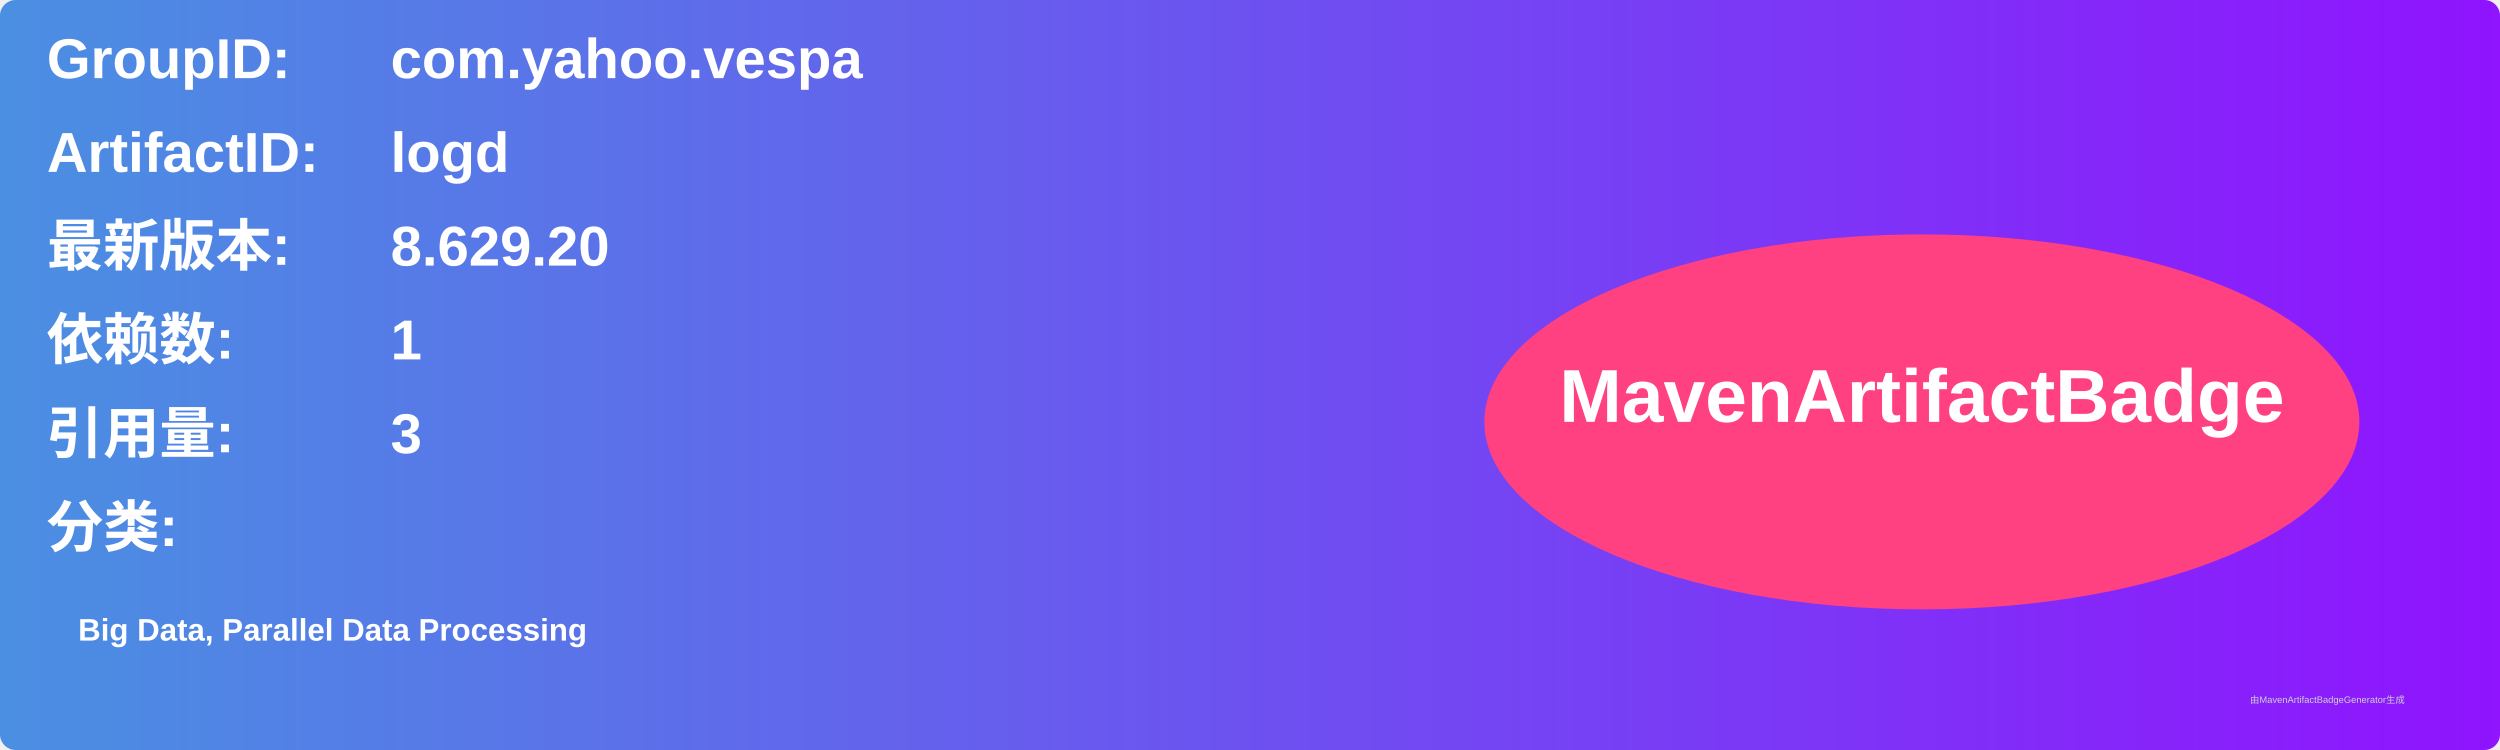
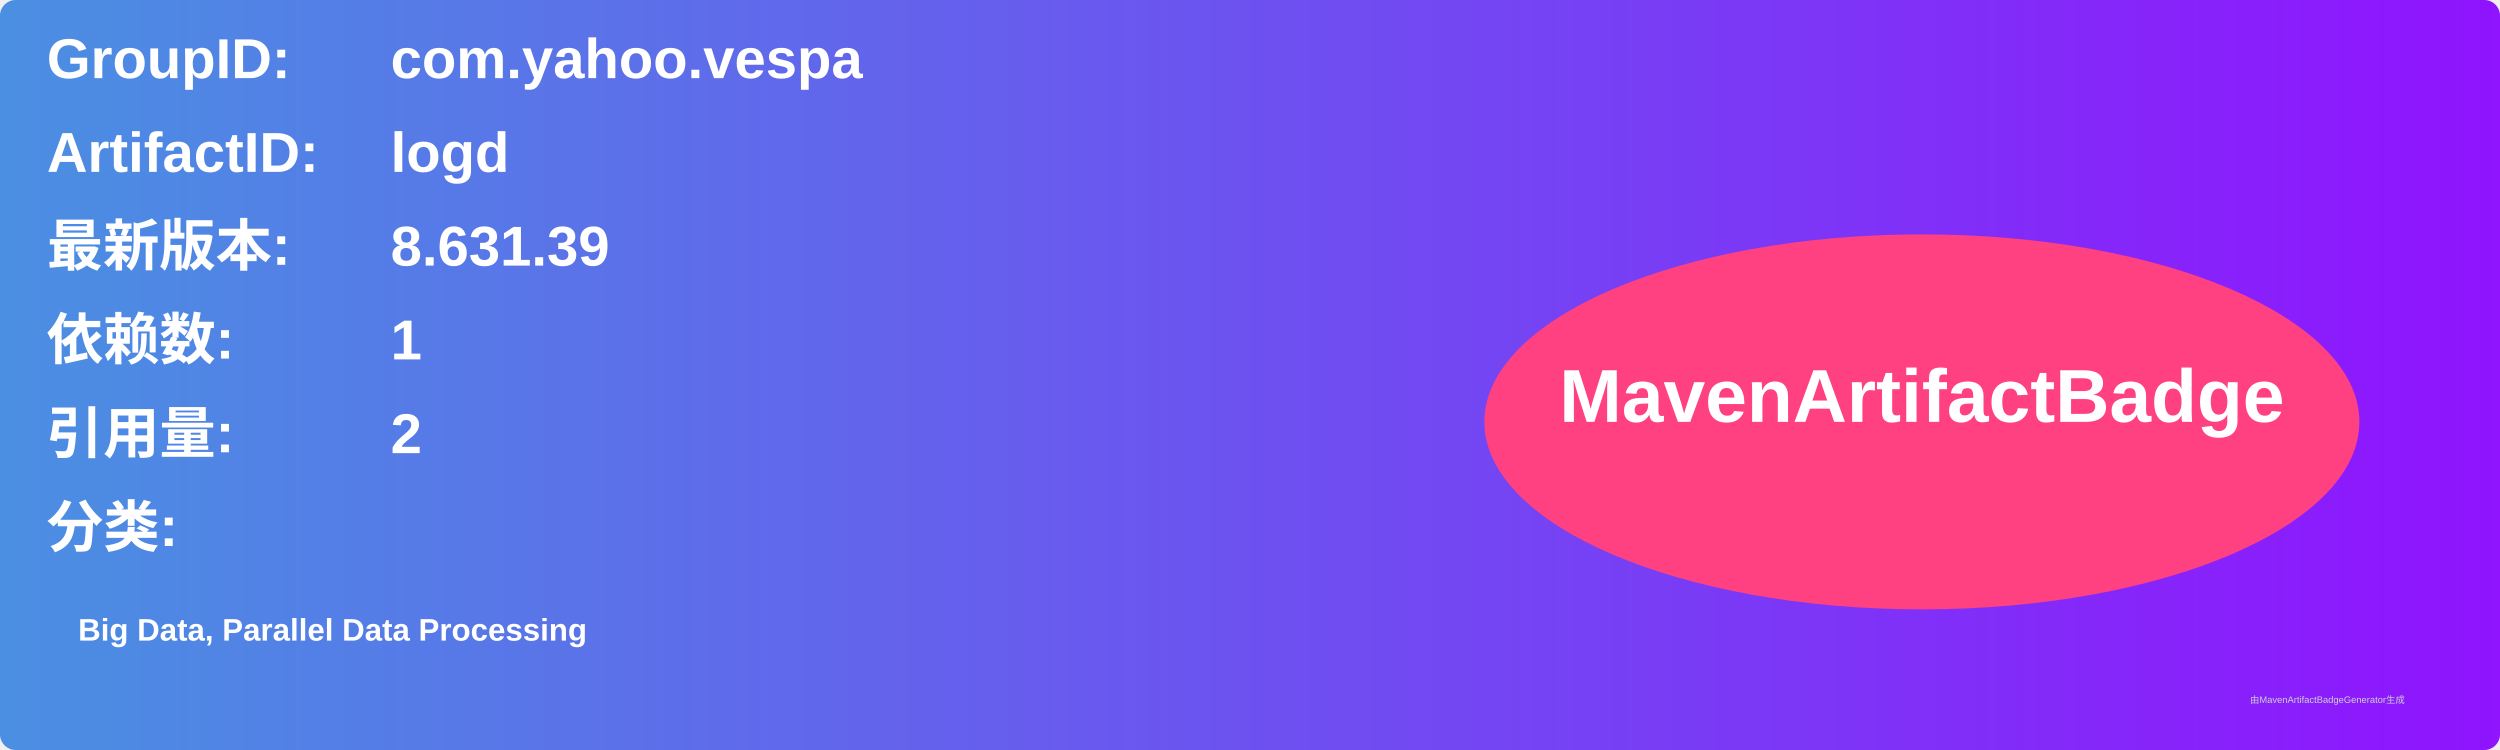
<svg xmlns="http://www.w3.org/2000/svg" width="800" height="240" viewBox="0 0 800 240">
  <linearGradient id="grad" x1="0%" y1="0%" x2="100%" y2="0%">
    <stop offset="0%" stop-color="#4a90e2" />
    <stop offset="100%" stop-color="#9013fe" />
  </linearGradient>
  <rect width="100%" height="100%" rx="5" ry="5" fill="url(#grad)" />
  <g transform="translate(15, 15)">
    <text x="0" y="10" font-family="Arial" font-size="18" fill="white" font-weight="bold" width="260">GroupID:</text>
    <text x="110" y="10" font-family="Arial" font-size="18" fill="white" font-weight="bold" width="460">com.yahoo.vespa</text>
    <text x="0" y="40" font-family="Arial" font-size="18" fill="white" font-weight="bold" width="260">ArtifactID:</text>
    <text x="110" y="40" font-family="Arial" font-size="18" fill="white" font-weight="bold" width="460">logd</text>
    <text x="0" y="70" font-family="Arial" font-size="18" fill="white" font-weight="bold">最新版本:</text>
    <text x="110" y="70" font-family="Arial" font-size="18" fill="white" font-weight="bold">
-       <tspan font-weight="bold">8.629.20</tspan>
+       <tspan font-weight="bold">8.631.39</tspan>
    </text>
    <text x="0" y="100" font-family="Arial" font-size="18" fill="white" font-weight="bold">依赖数: </text>
    <text x="110" y="100" font-family="Arial" font-size="18" fill="white">
      <tspan font-weight="bold">1</tspan>
    </text>
    <text x="0" y="130" font-family="Arial" font-size="18" fill="white" font-weight="bold">引用量: </text>
    <text x="110" y="130" font-family="Arial" font-size="18" fill="white">
-       <tspan font-weight="bold">3</tspan>
+       <tspan font-weight="bold">2</tspan>
    </text>
    <text x="0" y="160" font-family="Arial" font-size="18" fill="white" font-weight="bold">分类:</text>
    <text x="10" y="190" font-family="Arial" font-size="10" fill="white">
      <tspan font-weight="bold">Big Data, Parallel Data Processing</tspan>
    </text>
    <ellipse cx="600" cy="120" rx="140" ry="60" fill="#ff4081" />
    <text x="600" y="120" text-anchor="middle" font-family="Arial" font-size="24" fill="white" font-weight="bold">MavenArtifactBadge</text>
  </g>
  <text x="720" y="225" font-family="Arial" font-size="3" fill="#d0d0d0">由MavenArtifactBadgeGenerator生成</text>
</svg>
